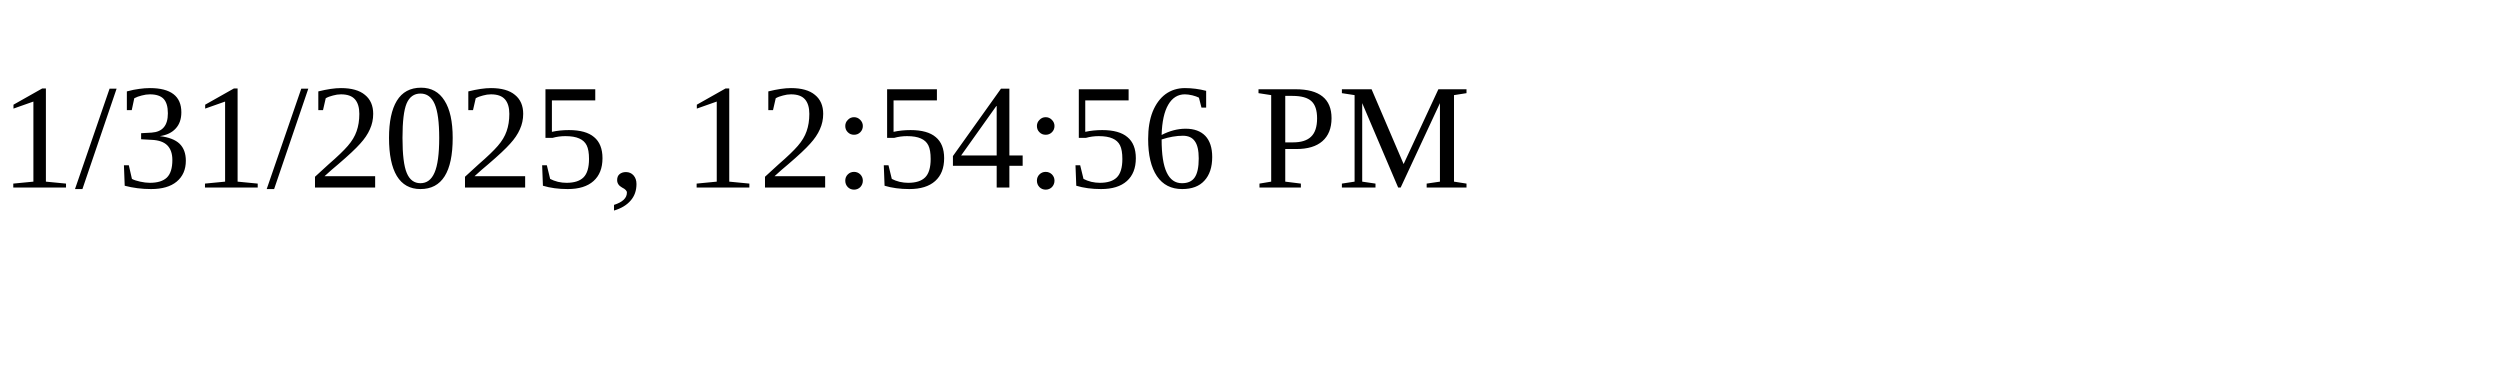
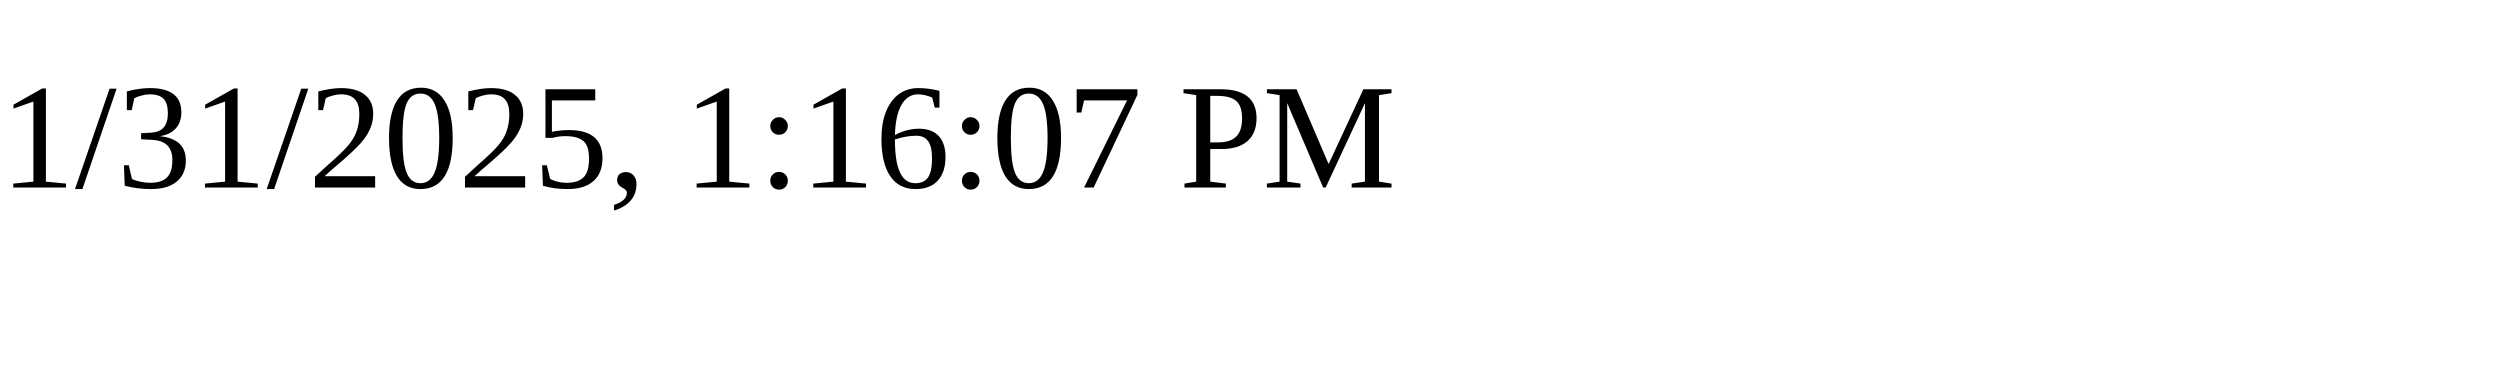
<svg xmlns="http://www.w3.org/2000/svg" height="30" width="200">
-   <text x="0" y="15">1/31/2025, 12:54:56 PM</text>
+   <text x="0" y="15">1/31/2025, 1:16:07 PM</text>
</svg>
